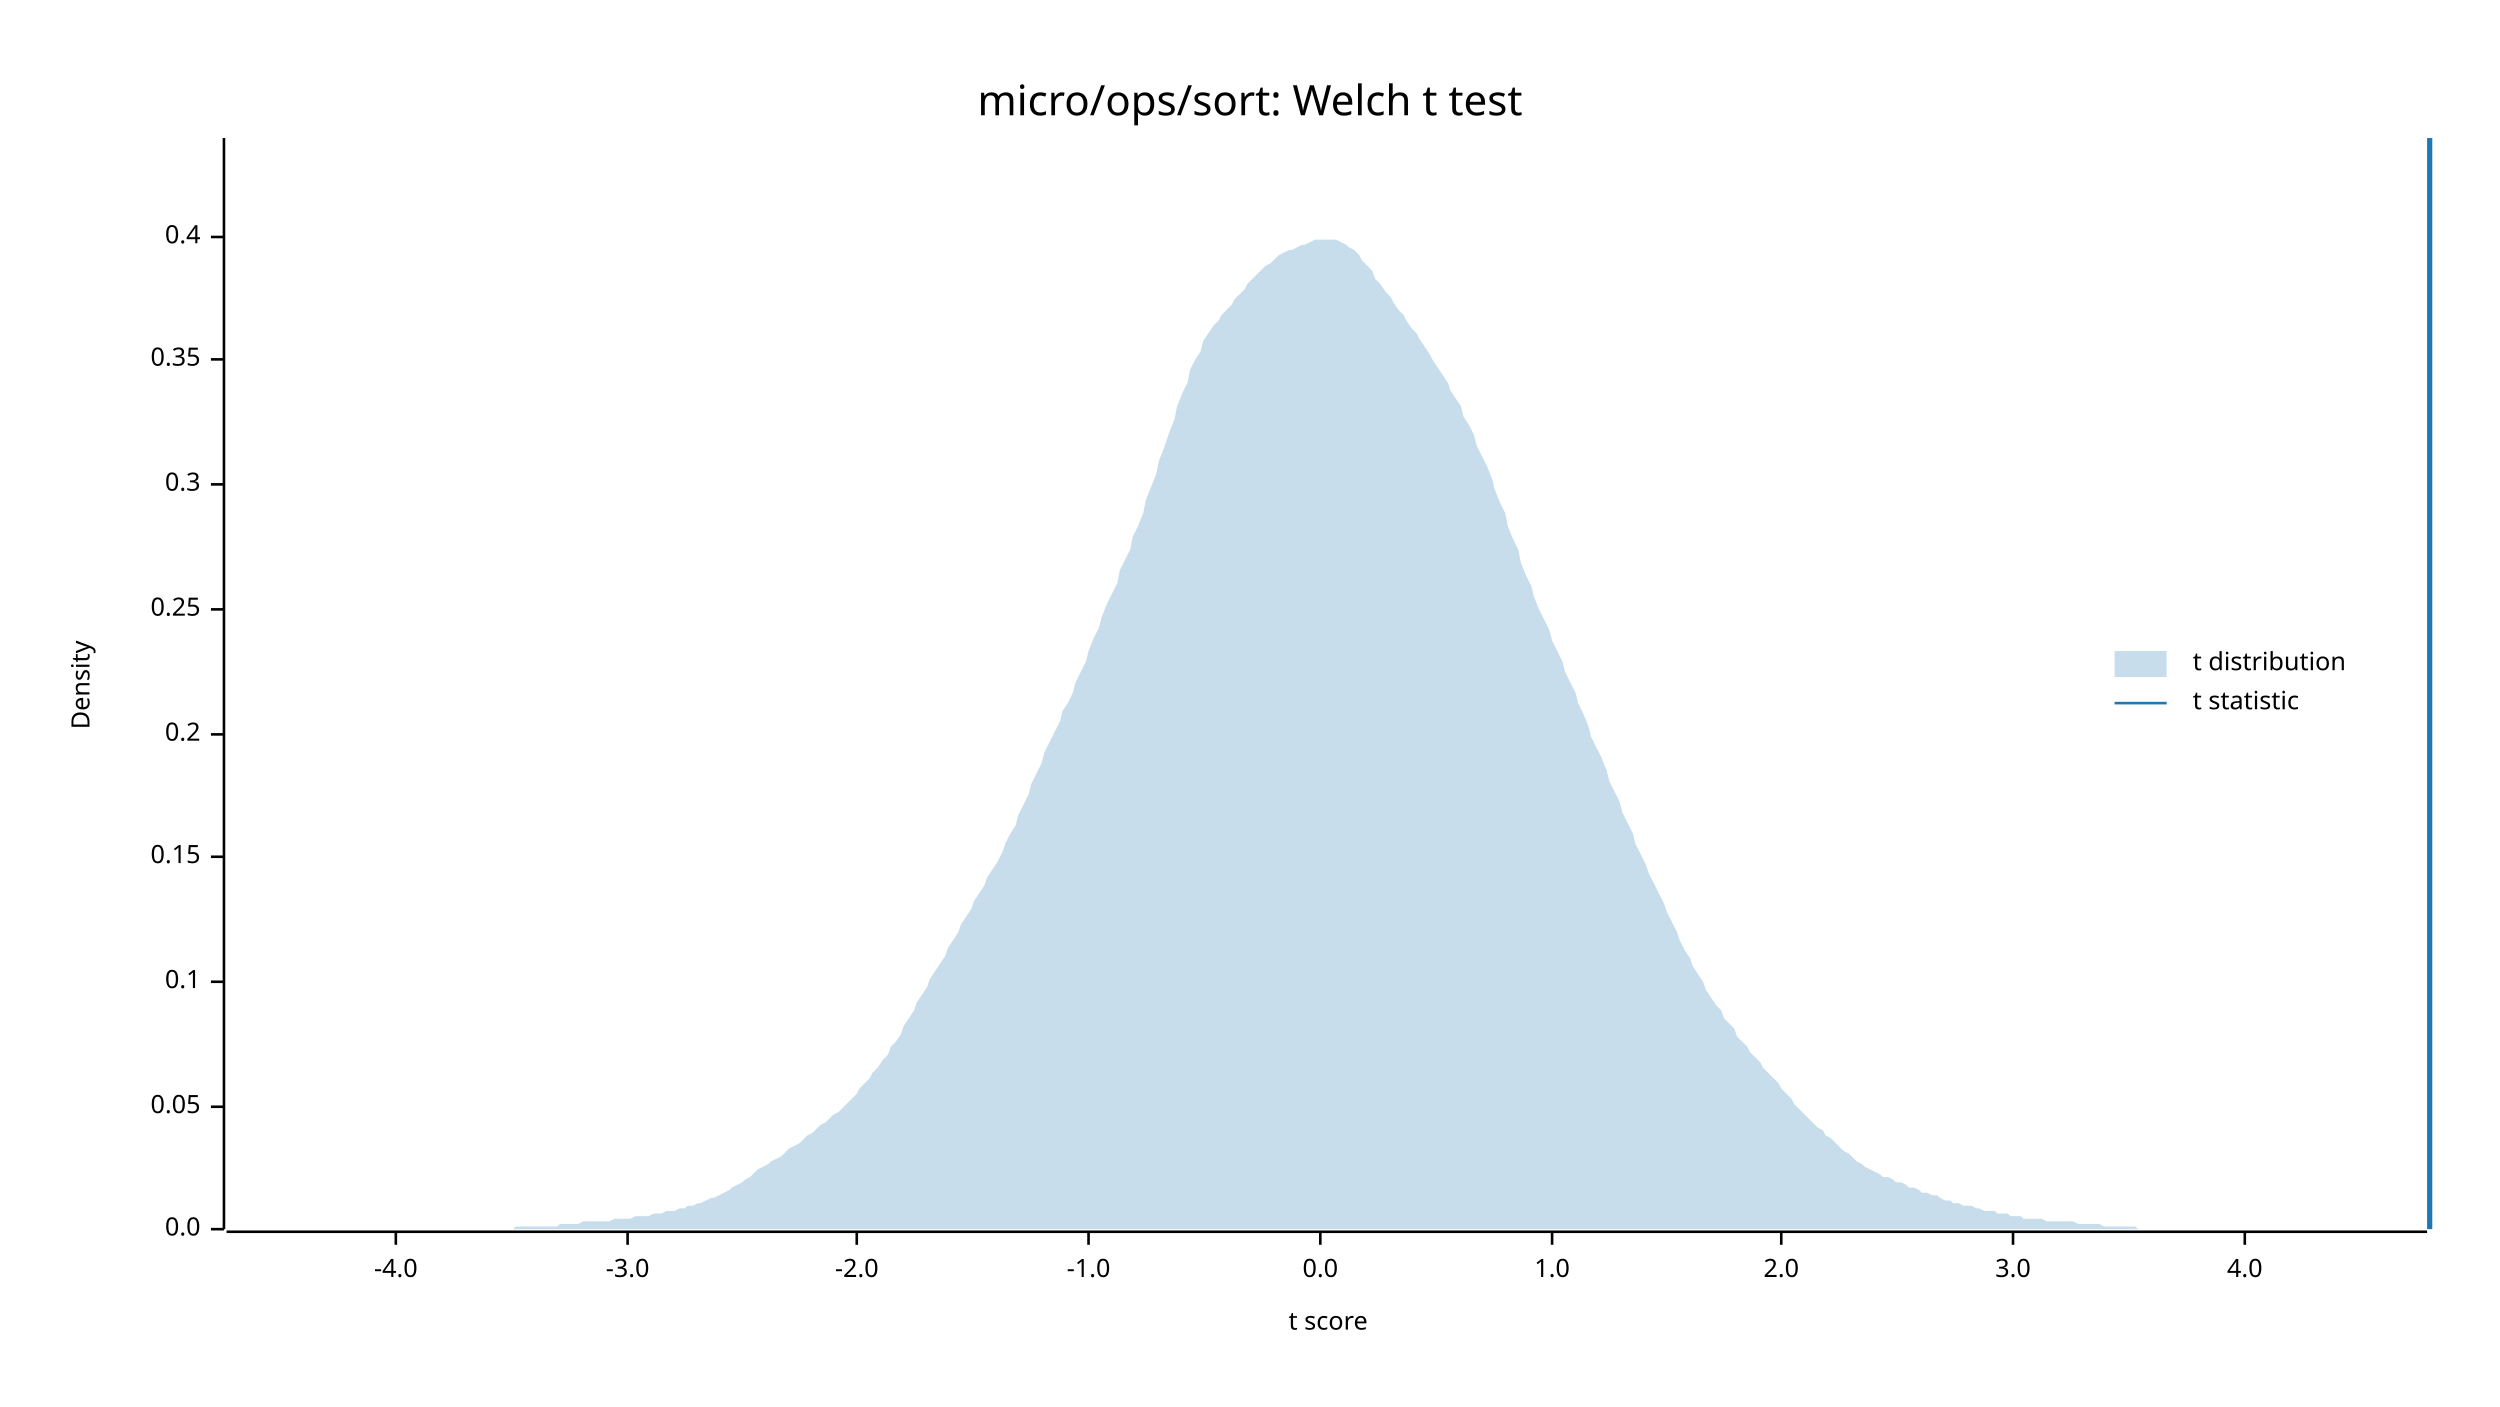
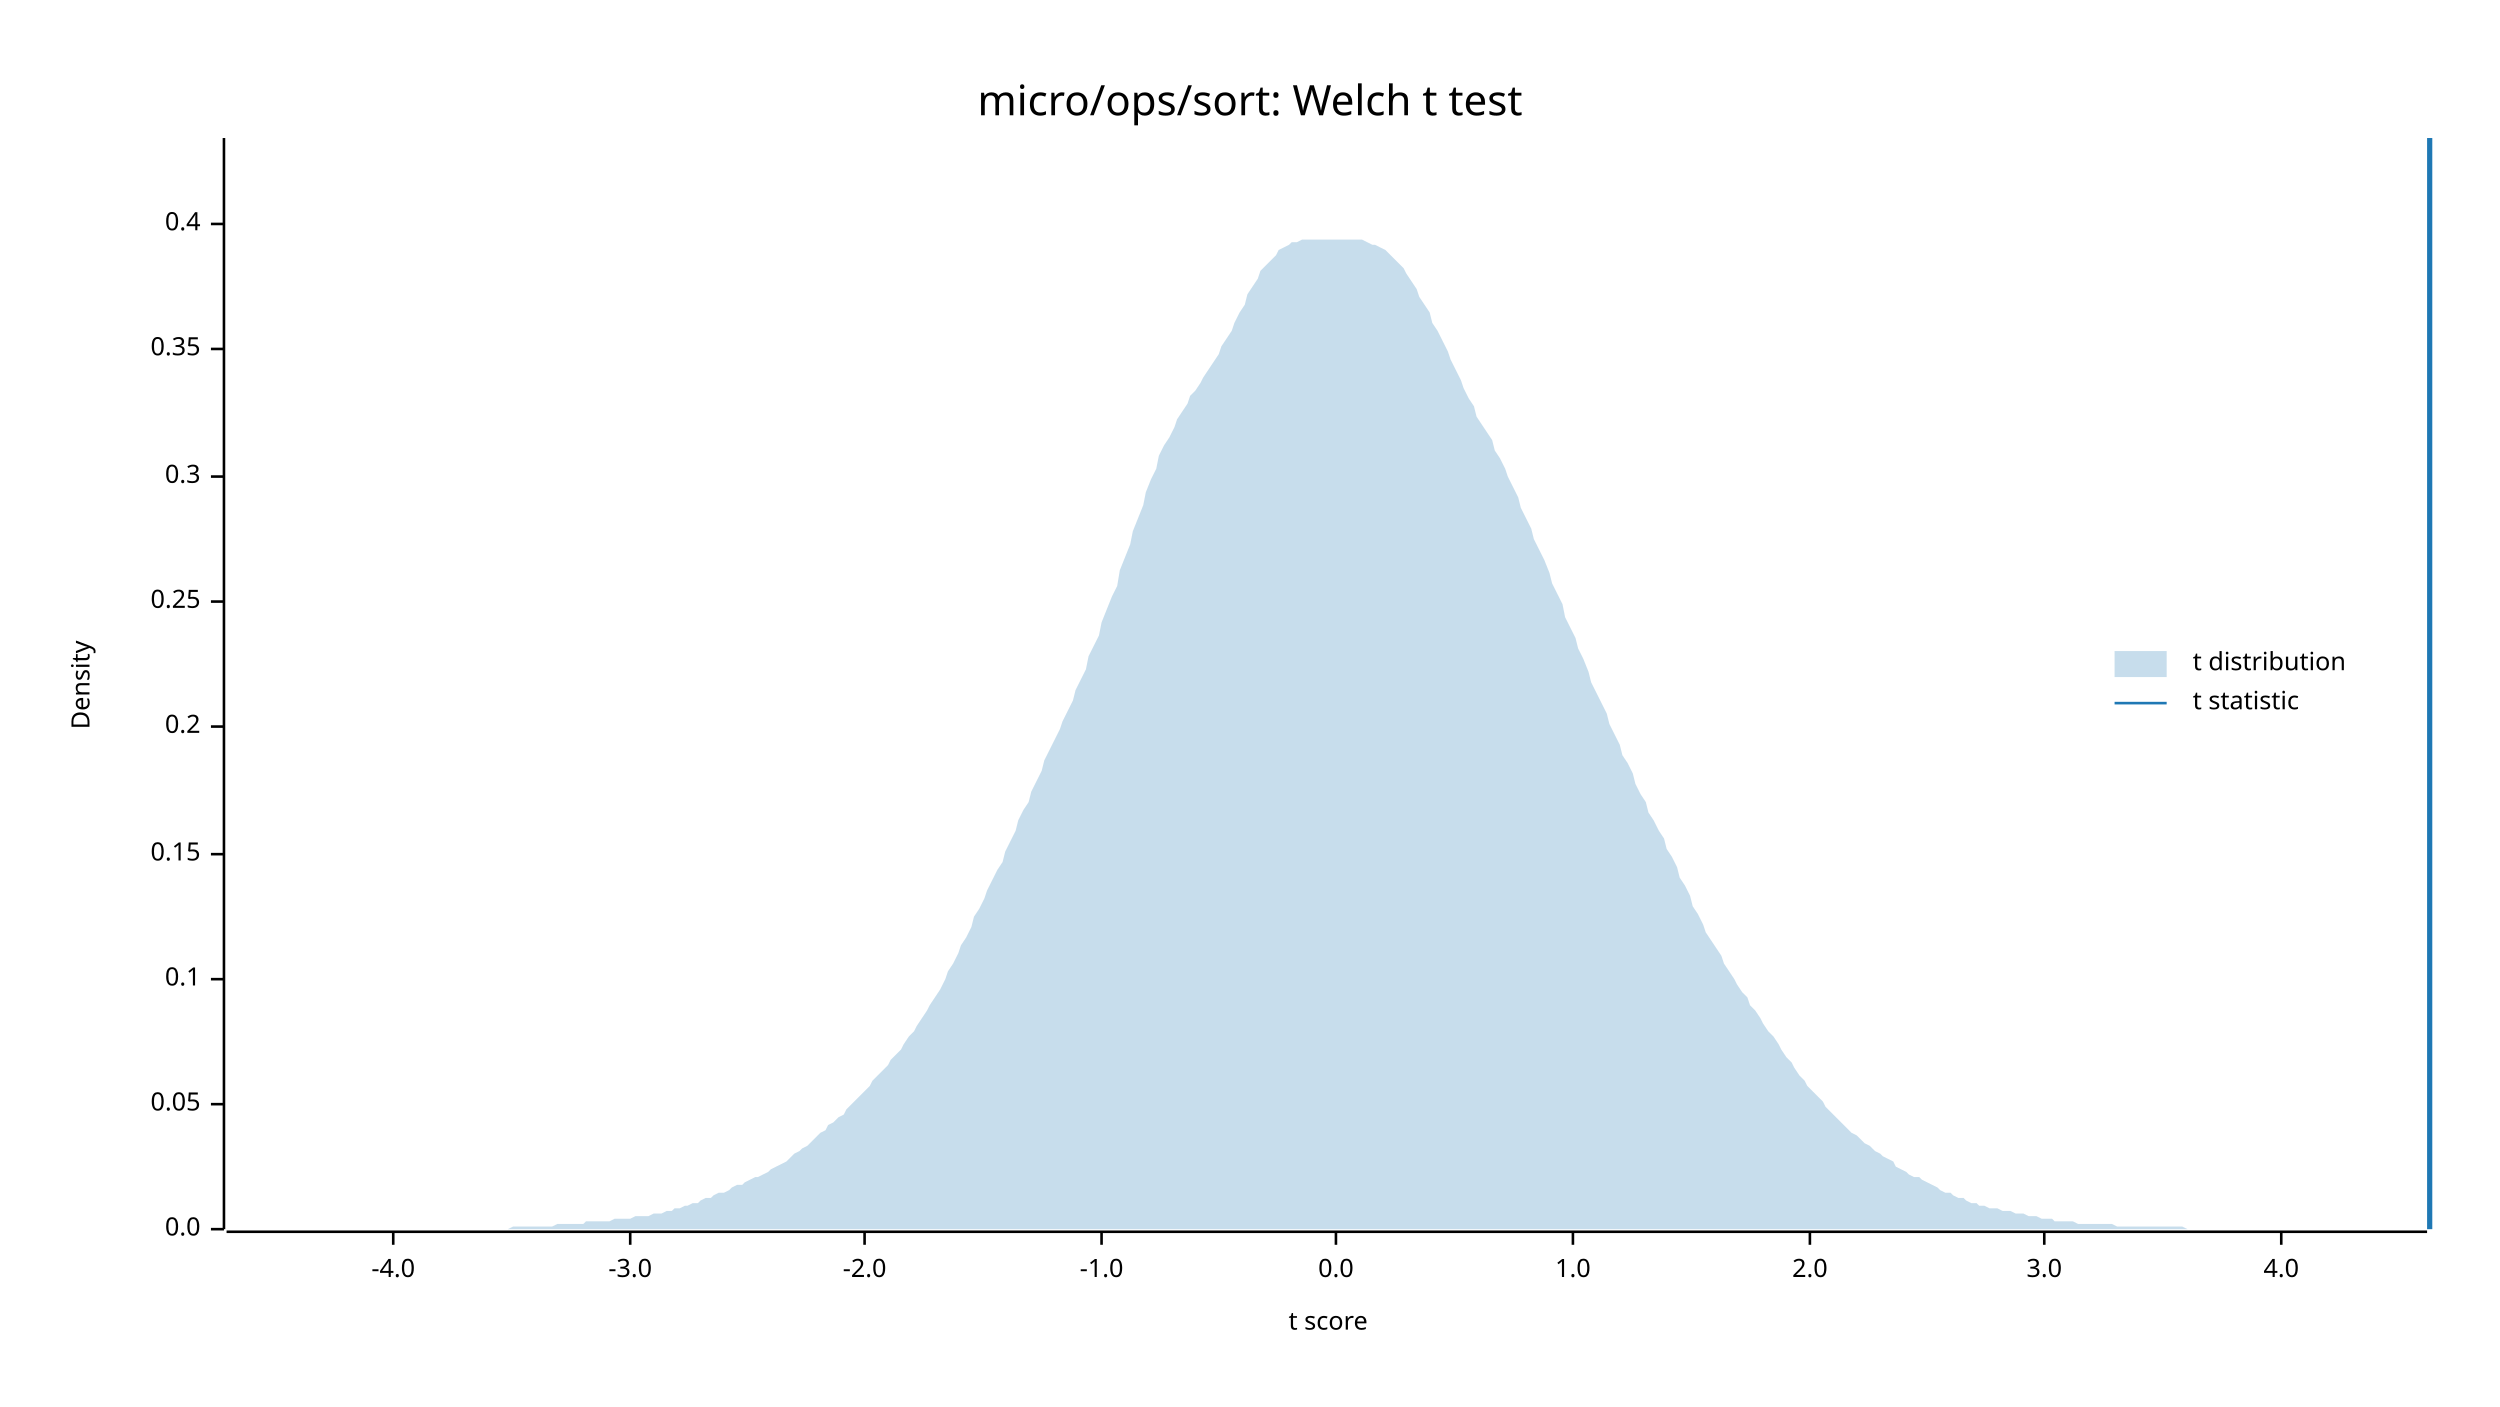
<svg xmlns="http://www.w3.org/2000/svg" width="960" height="540" viewBox="0 0 960 540">
  <text x="480" y="32" dy="0.76em" text-anchor="middle" font-family="sans-serif" font-size="16.129" opacity="1" fill="#000000">
micro/ops/sort: Welch t test
</text>
  <text x="27" y="263" dy="0.76em" text-anchor="middle" font-family="sans-serif" font-size="9.677" opacity="1" fill="#000000" transform="rotate(270, 27, 263)">
Density
</text>
  <text x="510" y="513" dy="-0.5ex" text-anchor="middle" font-family="sans-serif" font-size="9.677" opacity="1" fill="#000000">
t score
</text>
  <polyline fill="none" opacity="1" stroke="#000000" stroke-width="1" points="86,53 86,472 " />
  <text x="77" y="472" dy="0.5ex" text-anchor="end" font-family="sans-serif" font-size="9.677" opacity="1" fill="#000000">
0.0
</text>
  <polyline fill="none" opacity="1" stroke="#000000" stroke-width="1" points="81,472 86,472 " />
-   <text x="77" y="425" dy="0.5ex" text-anchor="end" font-family="sans-serif" font-size="9.677" opacity="1" fill="#000000">
+   <text x="77" y="424" dy="0.5ex" text-anchor="end" font-family="sans-serif" font-size="9.677" opacity="1" fill="#000000">
0.05
</text>
-   <polyline fill="none" opacity="1" stroke="#000000" stroke-width="1" points="81,425 86,425 " />
-   <text x="77" y="377" dy="0.5ex" text-anchor="end" font-family="sans-serif" font-size="9.677" opacity="1" fill="#000000">
+   <polyline fill="none" opacity="1" stroke="#000000" stroke-width="1" points="81,424 86,424 " />
+   <text x="77" y="376" dy="0.5ex" text-anchor="end" font-family="sans-serif" font-size="9.677" opacity="1" fill="#000000">
0.1
</text>
-   <polyline fill="none" opacity="1" stroke="#000000" stroke-width="1" points="81,377 86,377 " />
-   <text x="77" y="329" dy="0.5ex" text-anchor="end" font-family="sans-serif" font-size="9.677" opacity="1" fill="#000000">
+   <polyline fill="none" opacity="1" stroke="#000000" stroke-width="1" points="81,376 86,376 " />
+   <text x="77" y="328" dy="0.5ex" text-anchor="end" font-family="sans-serif" font-size="9.677" opacity="1" fill="#000000">
0.15
</text>
-   <polyline fill="none" opacity="1" stroke="#000000" stroke-width="1" points="81,329 86,329 " />
-   <text x="77" y="282" dy="0.5ex" text-anchor="end" font-family="sans-serif" font-size="9.677" opacity="1" fill="#000000">
+   <polyline fill="none" opacity="1" stroke="#000000" stroke-width="1" points="81,328 86,328 " />
+   <text x="77" y="279" dy="0.5ex" text-anchor="end" font-family="sans-serif" font-size="9.677" opacity="1" fill="#000000">
0.2
</text>
-   <polyline fill="none" opacity="1" stroke="#000000" stroke-width="1" points="81,282 86,282 " />
-   <text x="77" y="234" dy="0.5ex" text-anchor="end" font-family="sans-serif" font-size="9.677" opacity="1" fill="#000000">
+   <polyline fill="none" opacity="1" stroke="#000000" stroke-width="1" points="81,279 86,279 " />
+   <text x="77" y="231" dy="0.5ex" text-anchor="end" font-family="sans-serif" font-size="9.677" opacity="1" fill="#000000">
0.25
</text>
-   <polyline fill="none" opacity="1" stroke="#000000" stroke-width="1" points="81,234 86,234 " />
-   <text x="77" y="186" dy="0.5ex" text-anchor="end" font-family="sans-serif" font-size="9.677" opacity="1" fill="#000000">
+   <polyline fill="none" opacity="1" stroke="#000000" stroke-width="1" points="81,231 86,231 " />
+   <text x="77" y="183" dy="0.5ex" text-anchor="end" font-family="sans-serif" font-size="9.677" opacity="1" fill="#000000">
0.3
</text>
-   <polyline fill="none" opacity="1" stroke="#000000" stroke-width="1" points="81,186 86,186 " />
-   <text x="77" y="138" dy="0.5ex" text-anchor="end" font-family="sans-serif" font-size="9.677" opacity="1" fill="#000000">
+   <polyline fill="none" opacity="1" stroke="#000000" stroke-width="1" points="81,183 86,183 " />
+   <text x="77" y="134" dy="0.5ex" text-anchor="end" font-family="sans-serif" font-size="9.677" opacity="1" fill="#000000">
0.35
</text>
-   <polyline fill="none" opacity="1" stroke="#000000" stroke-width="1" points="81,138 86,138 " />
-   <text x="77" y="91" dy="0.5ex" text-anchor="end" font-family="sans-serif" font-size="9.677" opacity="1" fill="#000000">
+   <polyline fill="none" opacity="1" stroke="#000000" stroke-width="1" points="81,134 86,134 " />
+   <text x="77" y="86" dy="0.5ex" text-anchor="end" font-family="sans-serif" font-size="9.677" opacity="1" fill="#000000">
0.4
</text>
-   <polyline fill="none" opacity="1" stroke="#000000" stroke-width="1" points="81,91 86,91 " />
+   <polyline fill="none" opacity="1" stroke="#000000" stroke-width="1" points="81,86 86,86 " />
  <polyline fill="none" opacity="1" stroke="#000000" stroke-width="1" points="87,473 932,473 " />
-   <text x="152" y="483" dy="0.76em" text-anchor="middle" font-family="sans-serif" font-size="9.677" opacity="1" fill="#000000">
+   <text x="151" y="483" dy="0.76em" text-anchor="middle" font-family="sans-serif" font-size="9.677" opacity="1" fill="#000000">
-4.0
</text>
-   <polyline fill="none" opacity="1" stroke="#000000" stroke-width="1" points="152,473 152,478 " />
-   <text x="241" y="483" dy="0.76em" text-anchor="middle" font-family="sans-serif" font-size="9.677" opacity="1" fill="#000000">
+   <polyline fill="none" opacity="1" stroke="#000000" stroke-width="1" points="151,473 151,478 " />
+   <text x="242" y="483" dy="0.76em" text-anchor="middle" font-family="sans-serif" font-size="9.677" opacity="1" fill="#000000">
-3.0
</text>
-   <polyline fill="none" opacity="1" stroke="#000000" stroke-width="1" points="241,473 241,478 " />
-   <text x="329" y="483" dy="0.76em" text-anchor="middle" font-family="sans-serif" font-size="9.677" opacity="1" fill="#000000">
+   <polyline fill="none" opacity="1" stroke="#000000" stroke-width="1" points="242,473 242,478 " />
+   <text x="332" y="483" dy="0.76em" text-anchor="middle" font-family="sans-serif" font-size="9.677" opacity="1" fill="#000000">
-2.0
</text>
-   <polyline fill="none" opacity="1" stroke="#000000" stroke-width="1" points="329,473 329,478 " />
-   <text x="418" y="483" dy="0.76em" text-anchor="middle" font-family="sans-serif" font-size="9.677" opacity="1" fill="#000000">
+   <polyline fill="none" opacity="1" stroke="#000000" stroke-width="1" points="332,473 332,478 " />
+   <text x="423" y="483" dy="0.76em" text-anchor="middle" font-family="sans-serif" font-size="9.677" opacity="1" fill="#000000">
-1.0
</text>
-   <polyline fill="none" opacity="1" stroke="#000000" stroke-width="1" points="418,473 418,478 " />
-   <text x="507" y="483" dy="0.76em" text-anchor="middle" font-family="sans-serif" font-size="9.677" opacity="1" fill="#000000">
+   <polyline fill="none" opacity="1" stroke="#000000" stroke-width="1" points="423,473 423,478 " />
+   <text x="513" y="483" dy="0.76em" text-anchor="middle" font-family="sans-serif" font-size="9.677" opacity="1" fill="#000000">
0.0
</text>
-   <polyline fill="none" opacity="1" stroke="#000000" stroke-width="1" points="507,473 507,478 " />
-   <text x="596" y="483" dy="0.76em" text-anchor="middle" font-family="sans-serif" font-size="9.677" opacity="1" fill="#000000">
+   <polyline fill="none" opacity="1" stroke="#000000" stroke-width="1" points="513,473 513,478 " />
+   <text x="604" y="483" dy="0.76em" text-anchor="middle" font-family="sans-serif" font-size="9.677" opacity="1" fill="#000000">
1.0
</text>
-   <polyline fill="none" opacity="1" stroke="#000000" stroke-width="1" points="596,473 596,478 " />
-   <text x="684" y="483" dy="0.76em" text-anchor="middle" font-family="sans-serif" font-size="9.677" opacity="1" fill="#000000">
+   <polyline fill="none" opacity="1" stroke="#000000" stroke-width="1" points="604,473 604,478 " />
+   <text x="695" y="483" dy="0.76em" text-anchor="middle" font-family="sans-serif" font-size="9.677" opacity="1" fill="#000000">
2.0
</text>
-   <polyline fill="none" opacity="1" stroke="#000000" stroke-width="1" points="684,473 684,478 " />
-   <text x="773" y="483" dy="0.76em" text-anchor="middle" font-family="sans-serif" font-size="9.677" opacity="1" fill="#000000">
+   <polyline fill="none" opacity="1" stroke="#000000" stroke-width="1" points="695,473 695,478 " />
+   <text x="785" y="483" dy="0.76em" text-anchor="middle" font-family="sans-serif" font-size="9.677" opacity="1" fill="#000000">
3.0
</text>
-   <polyline fill="none" opacity="1" stroke="#000000" stroke-width="1" points="773,473 773,478 " />
-   <text x="862" y="483" dy="0.76em" text-anchor="middle" font-family="sans-serif" font-size="9.677" opacity="1" fill="#000000">
+   <polyline fill="none" opacity="1" stroke="#000000" stroke-width="1" points="785,473 785,478 " />
+   <text x="876" y="483" dy="0.76em" text-anchor="middle" font-family="sans-serif" font-size="9.677" opacity="1" fill="#000000">
4.0
</text>
-   <polyline fill="none" opacity="1" stroke="#000000" stroke-width="1" points="862,473 862,478 " />
-   <polygon opacity="0.25" fill="#1F78B4" points="87,472 88,472 90,472 92,472 93,472 95,472 97,472 98,472 100,472 102,472 103,472 105,472 107,472 109,472 110,472 112,472 114,472 115,472 117,472 119,472 120,472 122,472 124,472 125,472 127,472 129,472 131,472 132,472 134,472 136,472 137,472 139,472 141,472 142,472 144,472 146,472 147,472 149,472 151,472 153,472 154,472 156,472 158,472 159,472 161,472 163,472 164,472 166,472 168,472 169,472 171,472 173,472 175,472 176,472 178,472 180,472 181,472 183,472 185,472 186,472 188,472 190,472 191,472 193,472 195,472 197,472 198,471 200,471 202,471 203,471 205,471 207,471 208,471 210,471 212,471 214,471 215,470 217,470 219,470 220,470 222,470 224,469 225,469 227,469 229,469 230,469 232,469 234,469 236,468 237,468 239,468 241,468 242,468 244,467 246,467 247,467 249,467 251,466 252,466 254,466 256,465 258,465 259,465 261,464 263,464 264,463 266,463 268,462 269,462 271,461 273,460 274,460 276,459 278,458 280,457 281,456 283,455 285,454 286,453 288,452 290,450 291,449 293,448 295,447 296,446 298,445 300,444 302,442 303,441 305,440 307,439 308,438 310,436 312,435 313,434 315,432 317,431 318,430 320,428 322,427 324,425 325,424 327,422 329,420 330,418 332,416 334,414 335,412 337,410 339,407 341,405 342,402 344,400 346,397 347,394 349,391 351,388 352,385 354,382 356,379 357,376 359,373 361,370 363,367 364,364 366,361 368,358 369,355 371,352 373,349 374,346 376,343 378,340 379,337 381,334 383,331 385,327 386,324 388,320 390,317 391,313 393,309 395,305 396,301 398,297 400,293 401,289 403,285 405,281 407,277 408,273 410,270 412,266 413,262 415,258 417,254 418,250 420,245 422,241 423,237 425,232 427,228 429,224 430,219 432,215 434,211 435,206 437,202 439,197 440,192 442,187 444,182 445,177 447,172 449,166 451,161 452,156 454,151 456,147 457,142 459,138 461,135 462,131 464,128 466,125 468,123 469,121 471,119 473,117 474,115 476,113 478,111 479,109 481,107 483,105 484,104 486,102 488,101 490,99 491,98 493,97 495,96 496,96 498,95 500,94 501,94 503,93 505,92 506,92 508,92 510,92 512,92 513,92 515,93 517,94 518,95 520,96 522,98 523,100 525,102 527,104 528,107 530,109 532,112 534,114 535,116 537,119 539,121 540,123 542,126 544,128 545,130 547,133 549,136 550,138 552,141 554,144 556,147 557,150 559,153 561,156 562,160 564,163 566,167 567,171 569,175 571,179 573,184 574,188 576,193 578,197 579,202 581,207 583,211 584,216 586,221 588,225 589,229 591,234 593,238 595,242 596,246 598,250 600,254 601,258 603,262 605,266 606,270 608,274 610,279 611,283 613,287 615,291 617,296 618,300 620,304 622,308 623,312 625,316 627,320 628,324 630,328 632,332 633,335 635,339 637,343 639,347 640,350 642,354 644,358 645,361 647,365 649,368 650,371 652,374 654,377 655,380 657,383 659,386 661,388 662,391 664,393 666,395 667,398 669,400 671,402 672,404 674,406 676,408 677,410 679,412 681,414 683,416 684,418 686,420 688,422 689,424 691,426 693,428 694,429 696,431 698,433 700,434 701,436 703,437 705,439 706,440 708,442 710,443 711,444 713,446 715,447 716,448 718,449 720,450 722,451 723,452 725,452 727,453 728,454 730,454 732,455 733,456 735,456 737,457 738,458 740,458 742,459 744,459 745,460 747,461 749,461 750,462 752,462 754,463 755,463 757,463 759,464 760,464 762,465 764,465 766,465 767,466 769,466 771,466 772,467 774,467 776,467 777,468 779,468 781,468 782,468 784,468 786,469 788,469 789,469 791,469 793,469 794,469 796,469 798,470 799,470 801,470 803,470 804,470 806,470 808,471 810,471 811,471 813,471 815,471 816,471 818,471 820,471 821,472 823,472 825,472 827,472 828,472 830,472 832,472 833,472 835,472 837,472 838,472 840,472 842,472 843,472 845,472 847,472 849,472 850,472 852,472 854,472 855,472 857,472 859,472 860,472 862,472 864,472 865,472 867,472 869,472 871,472 872,472 874,472 876,472 877,472 879,472 881,472 882,472 884,472 886,472 887,472 889,472 891,472 893,472 894,472 896,472 898,472 899,472 901,472 903,472 904,472 906,472 908,472 909,472 911,472 913,472 915,472 916,472 918,472 920,472 921,472 923,472 925,472 926,472 928,472 930,472 932,472 932,472 87,472 " />
+   <polyline fill="none" opacity="1" stroke="#000000" stroke-width="1" points="876,473 876,478 " />
+   <polygon opacity="0.25" fill="#1F78B4" points="87,472 88,472 90,472 92,472 93,472 95,472 97,472 98,472 100,472 102,472 103,472 105,472 107,472 109,472 110,472 112,472 114,472 115,472 117,472 119,472 120,472 122,472 124,472 125,472 127,472 129,472 131,472 132,472 134,472 136,472 137,472 139,472 141,472 142,472 144,472 146,472 147,472 149,472 151,472 153,472 154,472 156,472 158,472 159,472 161,472 163,472 164,472 166,472 168,472 169,472 171,472 173,472 175,472 176,472 178,472 180,472 181,472 183,472 185,472 186,472 188,472 190,472 191,472 193,472 195,472 197,471 198,471 200,471 202,471 203,471 205,471 207,471 208,471 210,471 212,471 214,470 215,470 217,470 219,470 220,470 222,470 224,470 225,469 227,469 229,469 230,469 232,469 234,469 236,468 237,468 239,468 241,468 242,468 244,467 246,467 247,467 249,467 251,466 252,466 254,466 256,465 258,465 259,464 261,464 263,463 264,463 266,462 268,462 269,461 271,460 273,460 274,459 276,458 278,458 280,457 281,456 283,455 285,455 286,454 288,453 290,452 291,452 293,451 295,450 296,449 298,448 300,447 302,446 303,445 305,443 307,442 308,441 310,440 312,438 313,437 315,435 317,434 318,432 320,431 322,429 324,428 325,426 327,424 329,422 330,421 332,419 334,417 335,415 337,413 339,411 341,409 342,407 344,405 346,403 347,401 349,398 351,396 352,394 354,391 356,388 357,386 359,383 361,380 363,376 364,373 366,370 368,366 369,363 371,360 373,356 374,352 376,349 378,345 379,342 381,338 383,334 385,331 386,327 388,323 390,319 391,315 393,311 395,308 396,304 398,300 400,296 401,292 403,288 405,284 407,280 408,277 410,273 412,269 413,265 415,261 417,257 418,252 420,248 422,244 423,239 425,234 427,229 429,225 430,219 432,214 434,209 435,204 437,199 439,194 440,189 442,184 444,180 445,175 447,171 449,168 451,164 452,161 454,158 456,155 457,152 459,150 461,147 462,145 464,142 466,139 468,136 469,133 471,130 473,127 474,124 476,120 478,117 479,113 481,110 483,107 484,104 486,102 488,100 490,98 491,96 493,95 495,94 496,93 498,93 500,92 501,92 503,92 505,92 506,92 508,92 510,92 512,92 513,92 515,92 517,92 518,92 520,92 522,92 523,92 525,93 527,94 528,94 530,95 532,96 534,98 535,99 537,101 539,103 540,105 542,108 544,111 545,114 547,117 549,120 550,124 552,127 554,131 556,135 557,138 559,142 561,146 562,149 564,153 566,156 567,160 569,163 571,166 573,169 574,173 576,176 578,180 579,183 581,187 583,191 584,195 586,199 588,203 589,207 591,211 593,215 595,220 596,224 598,228 600,232 601,237 603,241 605,245 606,249 608,253 610,258 611,262 613,266 615,270 617,274 618,278 620,282 622,286 623,290 625,293 627,297 628,301 630,305 632,308 633,312 635,315 637,319 639,322 640,326 642,329 644,333 645,337 647,340 649,344 650,348 652,351 654,355 655,358 657,361 659,364 661,367 662,370 664,373 666,376 667,378 669,381 671,383 672,386 674,388 676,391 677,393 679,396 681,398 683,401 684,403 686,406 688,408 689,410 691,413 693,415 694,417 696,419 698,421 700,423 701,425 703,427 705,429 706,430 708,432 710,434 711,435 713,436 715,438 716,439 718,440 720,442 722,443 723,444 725,445 727,446 728,448 730,449 732,450 733,451 735,452 737,452 738,453 740,454 742,455 744,456 745,457 747,458 749,458 750,459 752,460 754,460 755,461 757,462 759,462 760,463 762,463 764,464 766,464 767,464 769,465 771,465 772,465 774,466 776,466 777,466 779,467 781,467 782,467 784,468 786,468 788,468 789,469 791,469 793,469 794,469 796,469 798,470 799,470 801,470 803,470 804,470 806,470 808,470 810,470 811,470 813,471 815,471 816,471 818,471 820,471 821,471 823,471 825,471 827,471 828,471 830,471 832,471 833,471 835,471 837,471 838,471 840,472 842,472 843,472 845,472 847,472 849,472 850,472 852,472 854,472 855,472 857,472 859,472 860,472 862,472 864,472 865,472 867,472 869,472 871,472 872,472 874,472 876,472 877,472 879,472 881,472 882,472 884,472 886,472 887,472 889,472 891,472 893,472 894,472 896,472 898,472 899,472 901,472 903,472 904,472 906,472 908,472 909,472 911,472 913,472 915,472 916,472 918,472 920,472 921,472 923,472 925,472 926,472 928,472 930,472 932,472 932,472 87,472 " />
  <polyline fill="none" opacity="1" stroke="#1F78B4" stroke-width="2" points="933,472 933,53 " />
  <text x="842" y="250" dy="0.76em" text-anchor="start" font-family="sans-serif" font-size="9.677" opacity="1" fill="#000000">
t distribution
</text>
  <text x="842" y="265" dy="0.76em" text-anchor="start" font-family="sans-serif" font-size="9.677" opacity="1" fill="#000000">
t statistic
</text>
  <rect x="812" y="250" width="20" height="10" opacity="0.25" fill="#1F78B4" stroke="none" />
  <polyline fill="none" opacity="1" stroke="#1F78B4" stroke-width="1" points="812,270 832,270 " />
</svg>
